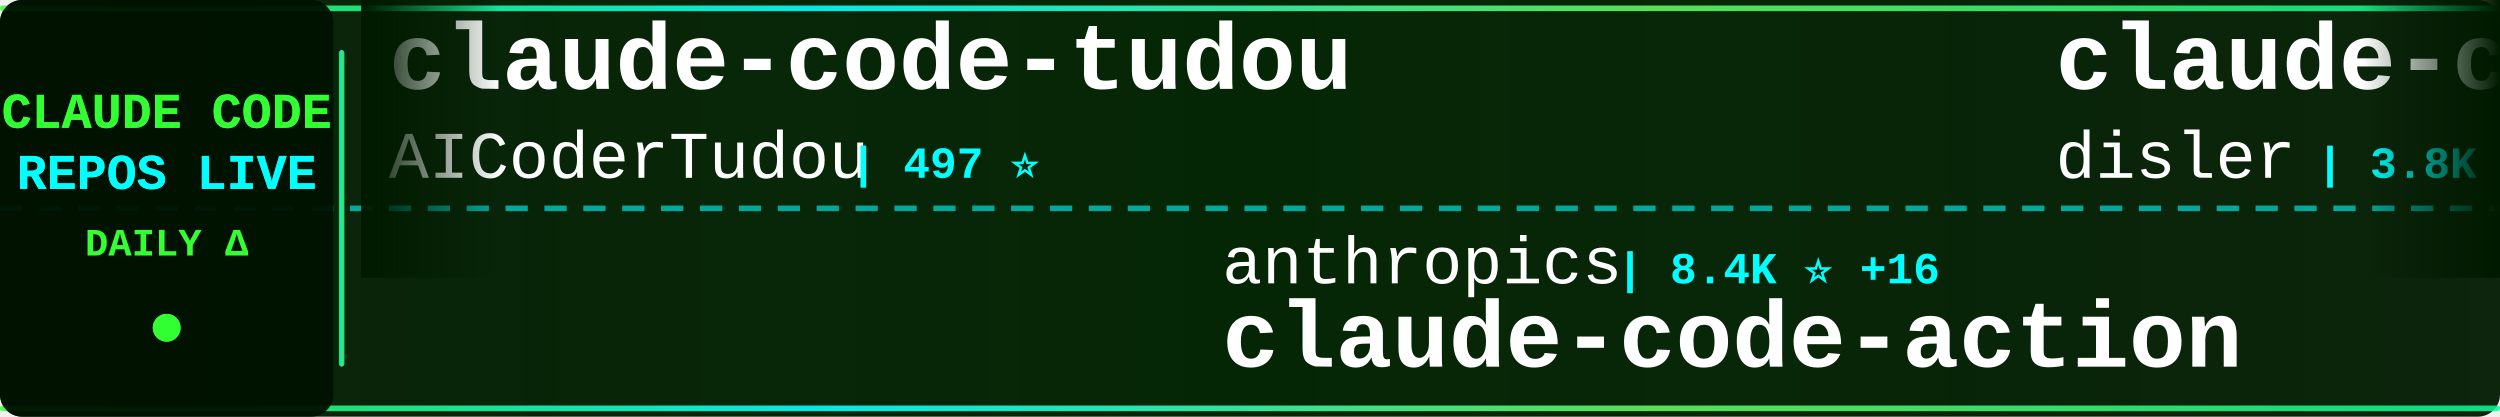
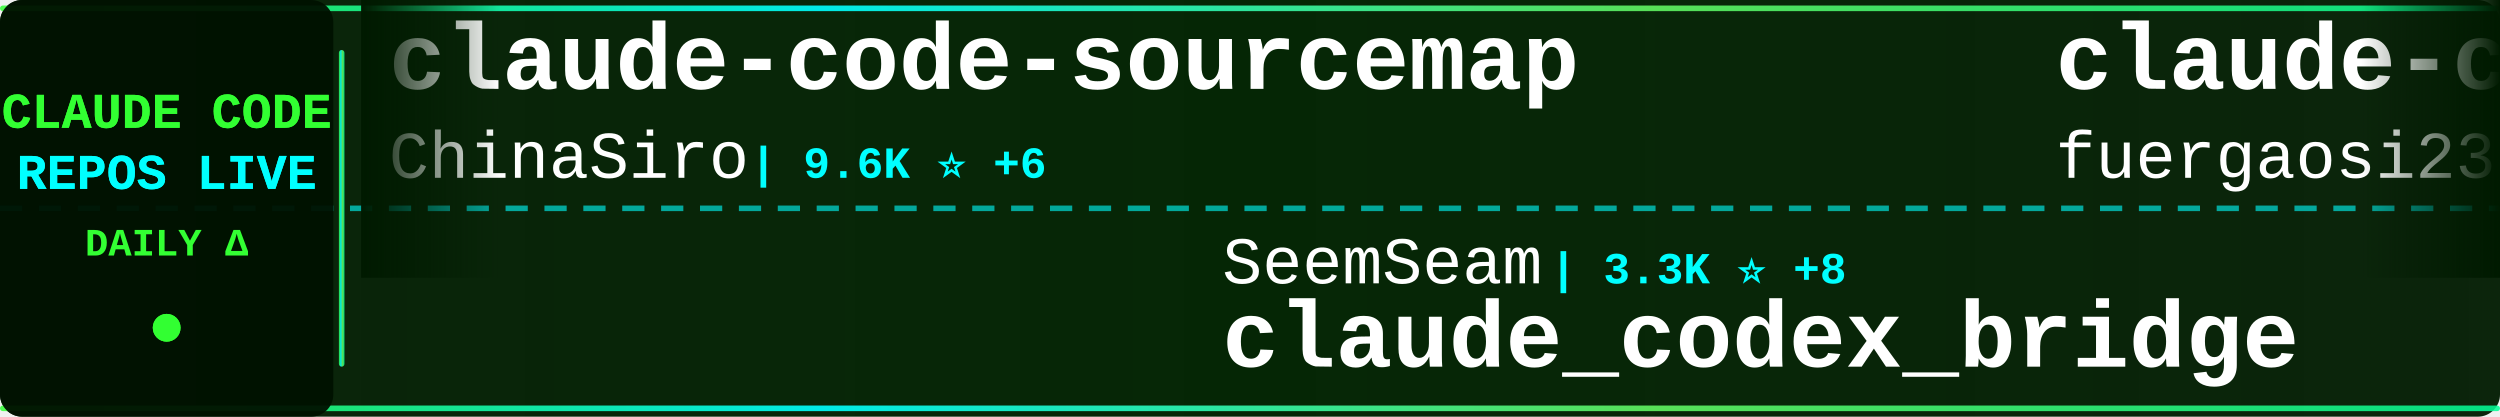
<svg xmlns="http://www.w3.org/2000/svg" width="900" height="150">
  <defs>
    <linearGradient id="tickerBg" x1="0%" y1="0%" x2="100%" y2="0%">
      <stop offset="0%" style="stop-color:#001a00;stop-opacity:0.95" />
      <stop offset="50%" style="stop-color:#002200;stop-opacity:0.98" />
      <stop offset="100%" style="stop-color:#001a00;stop-opacity:0.95" />
    </linearGradient>
    <linearGradient id="borderGrad" x1="0%" y1="0%" x2="100%" y2="0%">
      <stop offset="0%" style="stop-color:#33ff33;stop-opacity:0.85">
        <animate attributeName="stop-opacity" values="0.85;1;0.85" dur="2s" repeatCount="indefinite" />
      </stop>
      <stop offset="33%" style="stop-color:#00ffff;stop-opacity:0.9">
        <animate attributeName="stop-opacity" values="0.9;1;0.9" dur="2.2s" repeatCount="indefinite" />
      </stop>
      <stop offset="66%" style="stop-color:#66ff66;stop-opacity:0.85">
        <animate attributeName="stop-opacity" values="0.85;1;0.85" dur="1.8s" repeatCount="indefinite" />
      </stop>
      <stop offset="100%" style="stop-color:#00ff99;stop-opacity:0.85">
        <animate attributeName="stop-opacity" values="0.85;1;0.85" dur="2s" repeatCount="indefinite" />
      </stop>
    </linearGradient>
    <filter id="textGlow">
      <feGaussianBlur stdDeviation="0.1" result="coloredBlur" />
      <feMerge>
        <feMergeNode in="coloredBlur" />
        <feMergeNode in="SourceGraphic" />
      </feMerge>
    </filter>
    <filter id="metricGlow">
      <feGaussianBlur stdDeviation="0.2" result="coloredBlur" />
      <feMerge>
        <feMergeNode in="coloredBlur" />
        <feMergeNode in="SourceGraphic" />
      </feMerge>
    </filter>
    <linearGradient id="leftFade" x1="0%" y1="0%" x2="100%" y2="0%">
      <stop offset="0%" style="stop-color:#001a00;stop-opacity:1" />
      <stop offset="100%" style="stop-color:#001a00;stop-opacity:0" />
    </linearGradient>
    <linearGradient id="rightFade" x1="0%" y1="0%" x2="100%" y2="0%">
      <stop offset="0%" style="stop-color:#001a00;stop-opacity:0" />
      <stop offset="100%" style="stop-color:#001a00;stop-opacity:1" />
    </linearGradient>
  </defs>
  <rect width="900" height="150" fill="url(#tickerBg)" rx="8" />
  <rect x="0" y="2" width="900" height="2" fill="url(#borderGrad)" rx="1" />
  <rect x="0" y="146" width="900" height="2" fill="url(#borderGrad)" rx="1" />
  <line x1="0" y1="75" x2="900" y2="75" stroke="#00ffff" stroke-width="2" stroke-dasharray="8 6" opacity="0.6" />
  <rect x="0" y="0" width="120" height="150" fill="#001100" opacity="0.95" rx="8" />
  <text x="60" y="46" font-family="'Courier New', monospace" font-size="18" font-weight="bold" fill="#33ff33" text-anchor="middle" filter="url(#textGlow)">
    CLAUDE CODE
  </text>
  <text x="60" y="68" font-family="'Courier New', monospace" font-size="18" font-weight="bold" fill="#00ffff" text-anchor="middle" filter="url(#textGlow)">
    REPOS LIVE
  </text>
  <text x="60" y="92" font-family="'Courier New', monospace" font-size="14" font-weight="bold" fill="#33ff33" text-anchor="middle">
    DAILY Δ
  </text>
  <circle cx="60" cy="118" r="5" fill="#33ff33" filter="url(#metricGlow)">
    <animate attributeName="r" values="4;6;4" dur="1.5s" repeatCount="indefinite" />
    <animate attributeName="opacity" values="0.6;1;0.6" dur="1.5s" repeatCount="indefinite" />
  </circle>
  <rect x="122" y="18" width="2" height="114" fill="url(#borderGrad)" rx="1" />
  <clipPath id="tickerClip">
    <rect x="130" y="0" width="770" height="150" />
  </clipPath>
  <g clip-path="url(#tickerClip)">
    <g id="tickerItems">
      <animateTransform attributeName="transform" attributeType="XML" type="translate" from="0 0" to="-3000 0" dur="54s" repeatCount="indefinite" />
      <g transform="translate(0, 0)">
-         <text x="140" y="32" font-family="'Courier New', monospace" font-size="34" font-weight="bold" fill="#ffffff">claude-code-tudou</text>
-         <text x="140" y="64" font-family="'Courier New', monospace" font-size="24" font-weight="normal" fill="#ffffff" opacity="1.0">AICoderTudou</text>
-         <text x="306" y="64" font-family="'Courier New', monospace" font-size="16" font-weight="bold" fill="#00ffff"> | 497 ⭐</text>
+         <text x="140" y="32" font-family="'Courier New', monospace" font-size="34" font-weight="bold" fill="#ffffff">claude-code-sourcemap</text>
+         <text x="140" y="64" font-family="'Courier New', monospace" font-size="24" font-weight="normal" fill="#ffffff" opacity="1.0">ChinaSiro</text>
+         <text x="270" y="64" font-family="'Courier New', monospace" font-size="16" font-weight="bold" fill="#00ffff"> | 9.6K ⭐ +6</text>
      </g>
      <g transform="translate(300, 0)">
-         <text x="140" y="102" font-family="'Courier New', monospace" font-size="24" font-weight="normal" fill="#ffffff" opacity="1.0">anthropics</text>
-         <text x="282" y="102" font-family="'Courier New', monospace" font-size="16" font-weight="bold" fill="#00ffff"> | 8.4K ⭐ +16</text>
-         <text x="140" y="132" font-family="'Courier New', monospace" font-size="34" font-weight="bold" fill="#ffffff">claude-code-action</text>
+         <text x="140" y="102" font-family="'Courier New', monospace" font-size="24" font-weight="normal" fill="#ffffff" opacity="1.0">SeemSeam</text>
+         <text x="258" y="102" font-family="'Courier New', monospace" font-size="16" font-weight="bold" fill="#00ffff"> | 3.3K ⭐ +8</text>
+         <text x="140" y="132" font-family="'Courier New', monospace" font-size="34" font-weight="bold" fill="#ffffff">claude_codex_bridge</text>
      </g>
      <g transform="translate(600, 0)">
-         <text x="140" y="32" font-family="'Courier New', monospace" font-size="34" font-weight="bold" fill="#ffffff">claude-code-hooks-master...</text>
-         <text x="140" y="64" font-family="'Courier New', monospace" font-size="24" font-weight="normal" fill="#ffffff" opacity="1.0">disler</text>
-         <text x="234" y="64" font-family="'Courier New', monospace" font-size="16" font-weight="bold" fill="#00ffff"> | 3.8K ⭐ +5</text>
+         <text x="140" y="32" font-family="'Courier New', monospace" font-size="34" font-weight="bold" fill="#ffffff">claude-code-proxy</text>
+         <text x="140" y="64" font-family="'Courier New', monospace" font-size="24" font-weight="normal" fill="#ffffff" opacity="1.0">fuergaosi233</text>
+         <text x="306" y="64" font-family="'Courier New', monospace" font-size="16" font-weight="bold" fill="#00ffff"> | 2.8K ⭐ +4</text>
      </g>
      <g transform="translate(900, 0)">
-         <text x="140" y="102" font-family="'Courier New', monospace" font-size="24" font-weight="normal" fill="#ffffff" opacity="1.0">FlorianBruniaux</text>
-         <text x="342" y="102" font-family="'Courier New', monospace" font-size="16" font-weight="bold" fill="#00ffff"> | 5.5K ⭐ +9</text>
-         <text x="140" y="132" font-family="'Courier New', monospace" font-size="34" font-weight="bold" fill="#ffffff">claude-code-ultimate-gui...</text>
+         <text x="140" y="102" font-family="'Courier New', monospace" font-size="24" font-weight="normal" fill="#ffffff" opacity="1.0">disler</text>
+         <text x="234" y="102" font-family="'Courier New', monospace" font-size="16" font-weight="bold" fill="#00ffff"> | 1.5K ⭐ +8</text>
+         <text x="140" y="132" font-family="'Courier New', monospace" font-size="34" font-weight="bold" fill="#ffffff">pi-vs-claude-code</text>
      </g>
      <g transform="translate(1200, 0)">
-         <text x="140" y="32" font-family="'Courier New', monospace" font-size="34" font-weight="bold" fill="#ffffff">Dive-into-Claude-Code</text>
-         <text x="140" y="64" font-family="'Courier New', monospace" font-size="24" font-weight="normal" fill="#ffffff" opacity="1.0">VILA-Lab</text>
-         <text x="258" y="64" font-family="'Courier New', monospace" font-size="16" font-weight="bold" fill="#00ffff"> | 2.0K ⭐ +3</text>
+         <text x="140" y="32" font-family="'Courier New', monospace" font-size="34" font-weight="bold" fill="#ffffff">Claude-Code-Game-Studios</text>
+         <text x="140" y="64" font-family="'Courier New', monospace" font-size="24" font-weight="normal" fill="#ffffff" opacity="1.0">Donchitos</text>
+         <text x="270" y="64" font-family="'Courier New', monospace" font-size="16" font-weight="bold" fill="#00ffff"> | 23.3K ⭐ +39</text>
      </g>
      <g transform="translate(1500, 0)">
-         <text x="140" y="102" font-family="'Courier New', monospace" font-size="24" font-weight="normal" fill="#ffffff" opacity="1.0">ChinaSiro</text>
-         <text x="270" y="102" font-family="'Courier New', monospace" font-size="16" font-weight="bold" fill="#00ffff"> | 9.6K ⭐ +6</text>
-         <text x="140" y="132" font-family="'Courier New', monospace" font-size="34" font-weight="bold" fill="#ffffff">claude-code-sourcemap</text>
+         <text x="140" y="102" font-family="'Courier New', monospace" font-size="24" font-weight="normal" fill="#ffffff" opacity="1.0">Windy3f3f3f3f</text>
+         <text x="318" y="102" font-family="'Courier New', monospace" font-size="16" font-weight="bold" fill="#00ffff"> | 3.2K ⭐ +9</text>
+         <text x="140" y="132" font-family="'Courier New', monospace" font-size="34" font-weight="bold" fill="#ffffff">how-claude-code-works</text>
      </g>
      <g transform="translate(1800, 0)">
+         <text x="140" y="32" font-family="'Courier New', monospace" font-size="34" font-weight="bold" fill="#ffffff">everything-claude-code-z...</text>
+         <text x="140" y="64" font-family="'Courier New', monospace" font-size="24" font-weight="normal" fill="#ffffff" opacity="1.0">xu-xiang</text>
+         <text x="258" y="64" font-family="'Courier New', monospace" font-size="16" font-weight="bold" fill="#00ffff"> | 1.7K ⭐ +13</text>
+       </g>
+       <g transform="translate(2100, 0)">
+         <text x="140" y="102" font-family="'Courier New', monospace" font-size="24" font-weight="normal" fill="#ffffff" opacity="1.0">musistudio</text>
+         <text x="282" y="102" font-family="'Courier New', monospace" font-size="16" font-weight="bold" fill="#00ffff"> | 36.0K ⭐ +98</text>
+         <text x="140" y="132" font-family="'Courier New', monospace" font-size="34" font-weight="bold" fill="#ffffff">claude-code-router</text>
+       </g>
+       <g transform="translate(2400, 0)">
        <text x="140" y="32" font-family="'Courier New', monospace" font-size="34" font-weight="bold" fill="#ffffff">claude_code_src</text>
        <text x="140" y="64" font-family="'Courier New', monospace" font-size="24" font-weight="normal" fill="#ffffff" opacity="1.0">ponponon</text>
-         <text x="258" y="64" font-family="'Courier New', monospace" font-size="16" font-weight="bold" fill="#00ffff"> | 2.3K ⭐ +1</text>
-       </g>
-       <g transform="translate(2100, 0)">
-         <text x="140" y="102" font-family="'Courier New', monospace" font-size="24" font-weight="normal" fill="#ffffff" opacity="1.0">Alishahryar1</text>
-         <text x="306" y="102" font-family="'Courier New', monospace" font-size="16" font-weight="bold" fill="#00ffff"> | 41.5K ⭐ +354</text>
-         <text x="140" y="132" font-family="'Courier New', monospace" font-size="34" font-weight="bold" fill="#ffffff">free-claude-code</text>
-       </g>
-       <g transform="translate(2400, 0)">
-         <text x="140" y="32" font-family="'Courier New', monospace" font-size="34" font-weight="bold" fill="#ffffff">claude-code-guide</text>
-         <text x="140" y="64" font-family="'Courier New', monospace" font-size="24" font-weight="normal" fill="#ffffff" opacity="1.0">zebbern</text>
-         <text x="246" y="64" font-family="'Courier New', monospace" font-size="16" font-weight="bold" fill="#00ffff"> | 4.4K ⭐ +4</text>
+         <text x="258" y="64" font-family="'Courier New', monospace" font-size="16" font-weight="bold" fill="#00ffff"> | 2.3K ⭐</text>
      </g>
      <g transform="translate(2700, 0)">
-         <text x="140" y="102" font-family="'Courier New', monospace" font-size="24" font-weight="normal" fill="#ffffff" opacity="1.0">AprilNEA</text>
-         <text x="258" y="102" font-family="'Courier New', monospace" font-size="16" font-weight="bold" fill="#00ffff"> | 392 ⭐</text>
-         <text x="140" y="132" font-family="'Courier New', monospace" font-size="34" font-weight="bold" fill="#ffffff">claude-code-source</text>
+         <text x="140" y="102" font-family="'Courier New', monospace" font-size="24" font-weight="normal" fill="#ffffff" opacity="1.0">ykdojo</text>
+         <text x="234" y="102" font-family="'Courier New', monospace" font-size="16" font-weight="bold" fill="#00ffff"> | 9.4K ⭐ +18</text>
+         <text x="140" y="132" font-family="'Courier New', monospace" font-size="34" font-weight="bold" fill="#ffffff">claude-code-tips</text>
      </g>
      <g transform="translate(3000, 0)">
-         <text x="140" y="32" font-family="'Courier New', monospace" font-size="34" font-weight="bold" fill="#ffffff">claude-code-tudou</text>
-         <text x="140" y="64" font-family="'Courier New', monospace" font-size="24" font-weight="normal" fill="#ffffff" opacity="1.0">AICoderTudou</text>
-         <text x="306" y="64" font-family="'Courier New', monospace" font-size="16" font-weight="bold" fill="#00ffff"> | 497 ⭐</text>
+         <text x="140" y="32" font-family="'Courier New', monospace" font-size="34" font-weight="bold" fill="#ffffff">claude-code-sourcemap</text>
+         <text x="140" y="64" font-family="'Courier New', monospace" font-size="24" font-weight="normal" fill="#ffffff" opacity="1.0">ChinaSiro</text>
+         <text x="270" y="64" font-family="'Courier New', monospace" font-size="16" font-weight="bold" fill="#00ffff"> | 9.6K ⭐ +6</text>
      </g>
      <g transform="translate(3300, 0)">
-         <text x="140" y="102" font-family="'Courier New', monospace" font-size="24" font-weight="normal" fill="#ffffff" opacity="1.0">anthropics</text>
-         <text x="282" y="102" font-family="'Courier New', monospace" font-size="16" font-weight="bold" fill="#00ffff"> | 8.4K ⭐ +16</text>
-         <text x="140" y="132" font-family="'Courier New', monospace" font-size="34" font-weight="bold" fill="#ffffff">claude-code-action</text>
+         <text x="140" y="102" font-family="'Courier New', monospace" font-size="24" font-weight="normal" fill="#ffffff" opacity="1.0">SeemSeam</text>
+         <text x="258" y="102" font-family="'Courier New', monospace" font-size="16" font-weight="bold" fill="#00ffff"> | 3.3K ⭐ +8</text>
+         <text x="140" y="132" font-family="'Courier New', monospace" font-size="34" font-weight="bold" fill="#ffffff">claude_codex_bridge</text>
      </g>
      <g transform="translate(3600, 0)">
-         <text x="140" y="32" font-family="'Courier New', monospace" font-size="34" font-weight="bold" fill="#ffffff">claude-code-hooks-master...</text>
-         <text x="140" y="64" font-family="'Courier New', monospace" font-size="24" font-weight="normal" fill="#ffffff" opacity="1.0">disler</text>
-         <text x="234" y="64" font-family="'Courier New', monospace" font-size="16" font-weight="bold" fill="#00ffff"> | 3.8K ⭐ +5</text>
+         <text x="140" y="32" font-family="'Courier New', monospace" font-size="34" font-weight="bold" fill="#ffffff">claude-code-proxy</text>
+         <text x="140" y="64" font-family="'Courier New', monospace" font-size="24" font-weight="normal" fill="#ffffff" opacity="1.0">fuergaosi233</text>
+         <text x="306" y="64" font-family="'Courier New', monospace" font-size="16" font-weight="bold" fill="#00ffff"> | 2.8K ⭐ +4</text>
      </g>
      <g transform="translate(3900, 0)">
-         <text x="140" y="102" font-family="'Courier New', monospace" font-size="24" font-weight="normal" fill="#ffffff" opacity="1.0">FlorianBruniaux</text>
-         <text x="342" y="102" font-family="'Courier New', monospace" font-size="16" font-weight="bold" fill="#00ffff"> | 5.5K ⭐ +9</text>
-         <text x="140" y="132" font-family="'Courier New', monospace" font-size="34" font-weight="bold" fill="#ffffff">claude-code-ultimate-gui...</text>
+         <text x="140" y="102" font-family="'Courier New', monospace" font-size="24" font-weight="normal" fill="#ffffff" opacity="1.0">disler</text>
+         <text x="234" y="102" font-family="'Courier New', monospace" font-size="16" font-weight="bold" fill="#00ffff"> | 1.5K ⭐ +8</text>
+         <text x="140" y="132" font-family="'Courier New', monospace" font-size="34" font-weight="bold" fill="#ffffff">pi-vs-claude-code</text>
      </g>
    </g>
  </g>
  <rect x="130" y="0" width="50" height="100" fill="url(#leftFade)" />
  <rect x="850" y="0" width="50" height="100" fill="url(#rightFade)" />
</svg>
